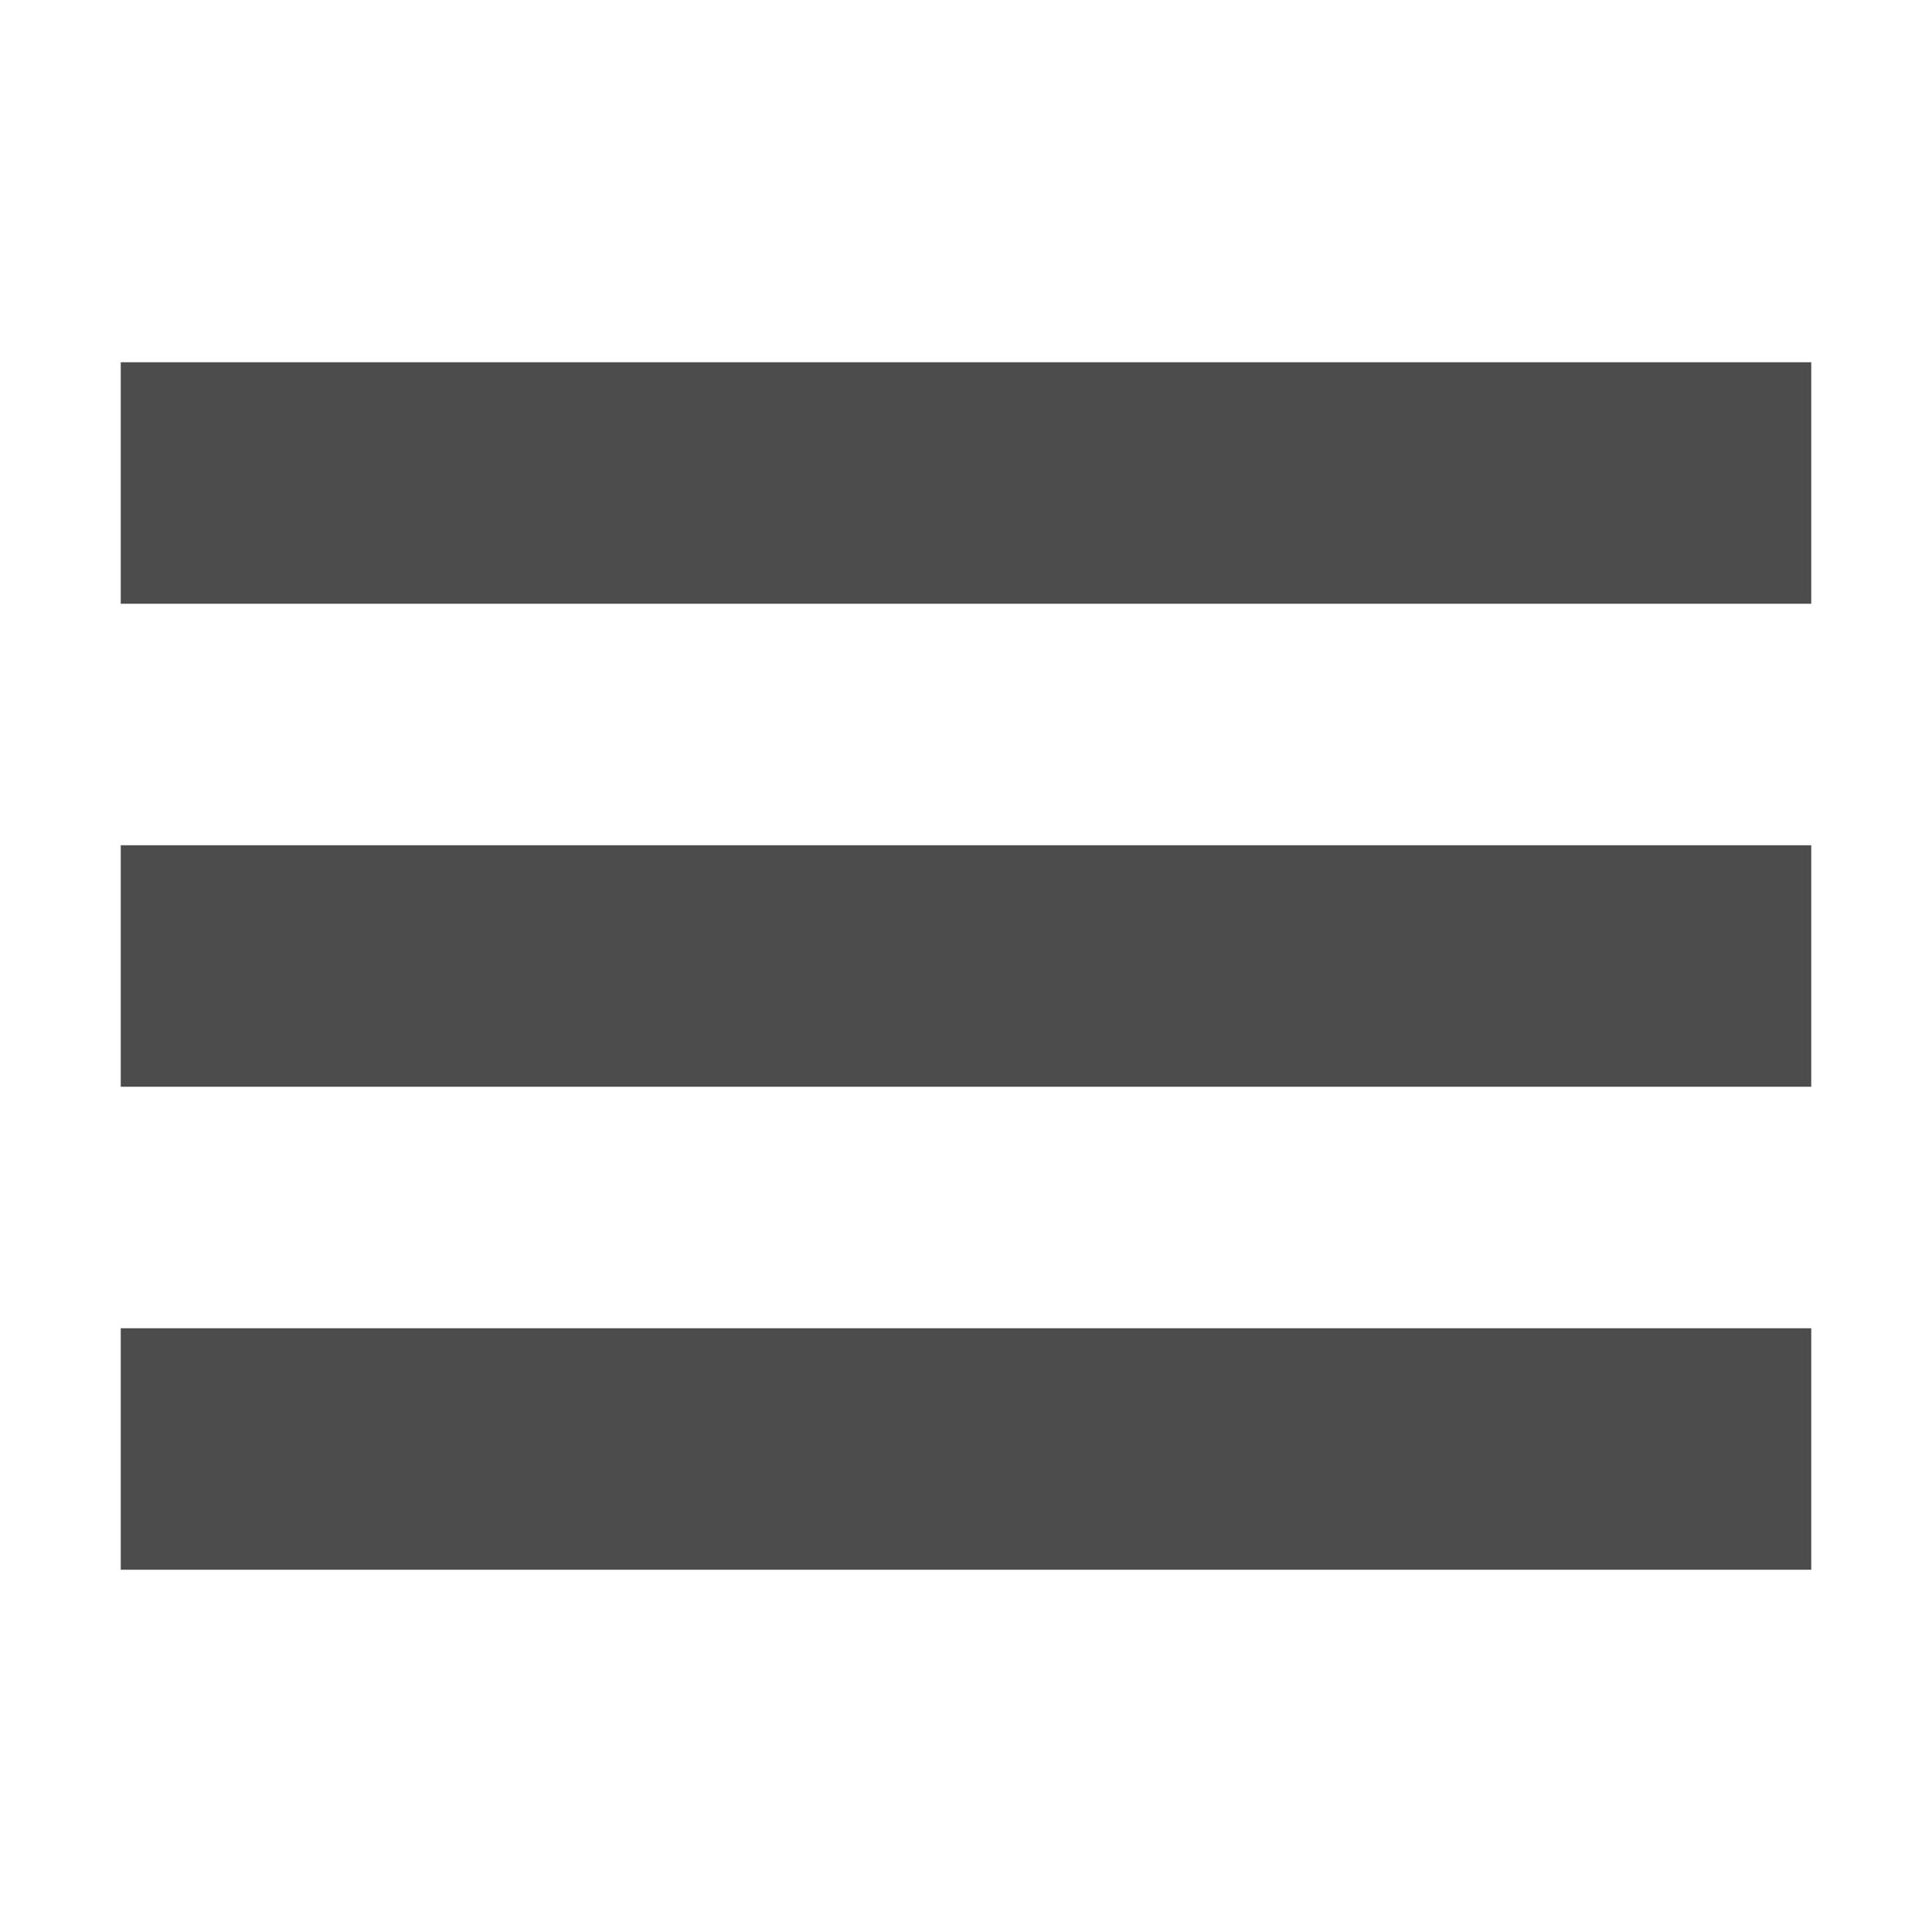
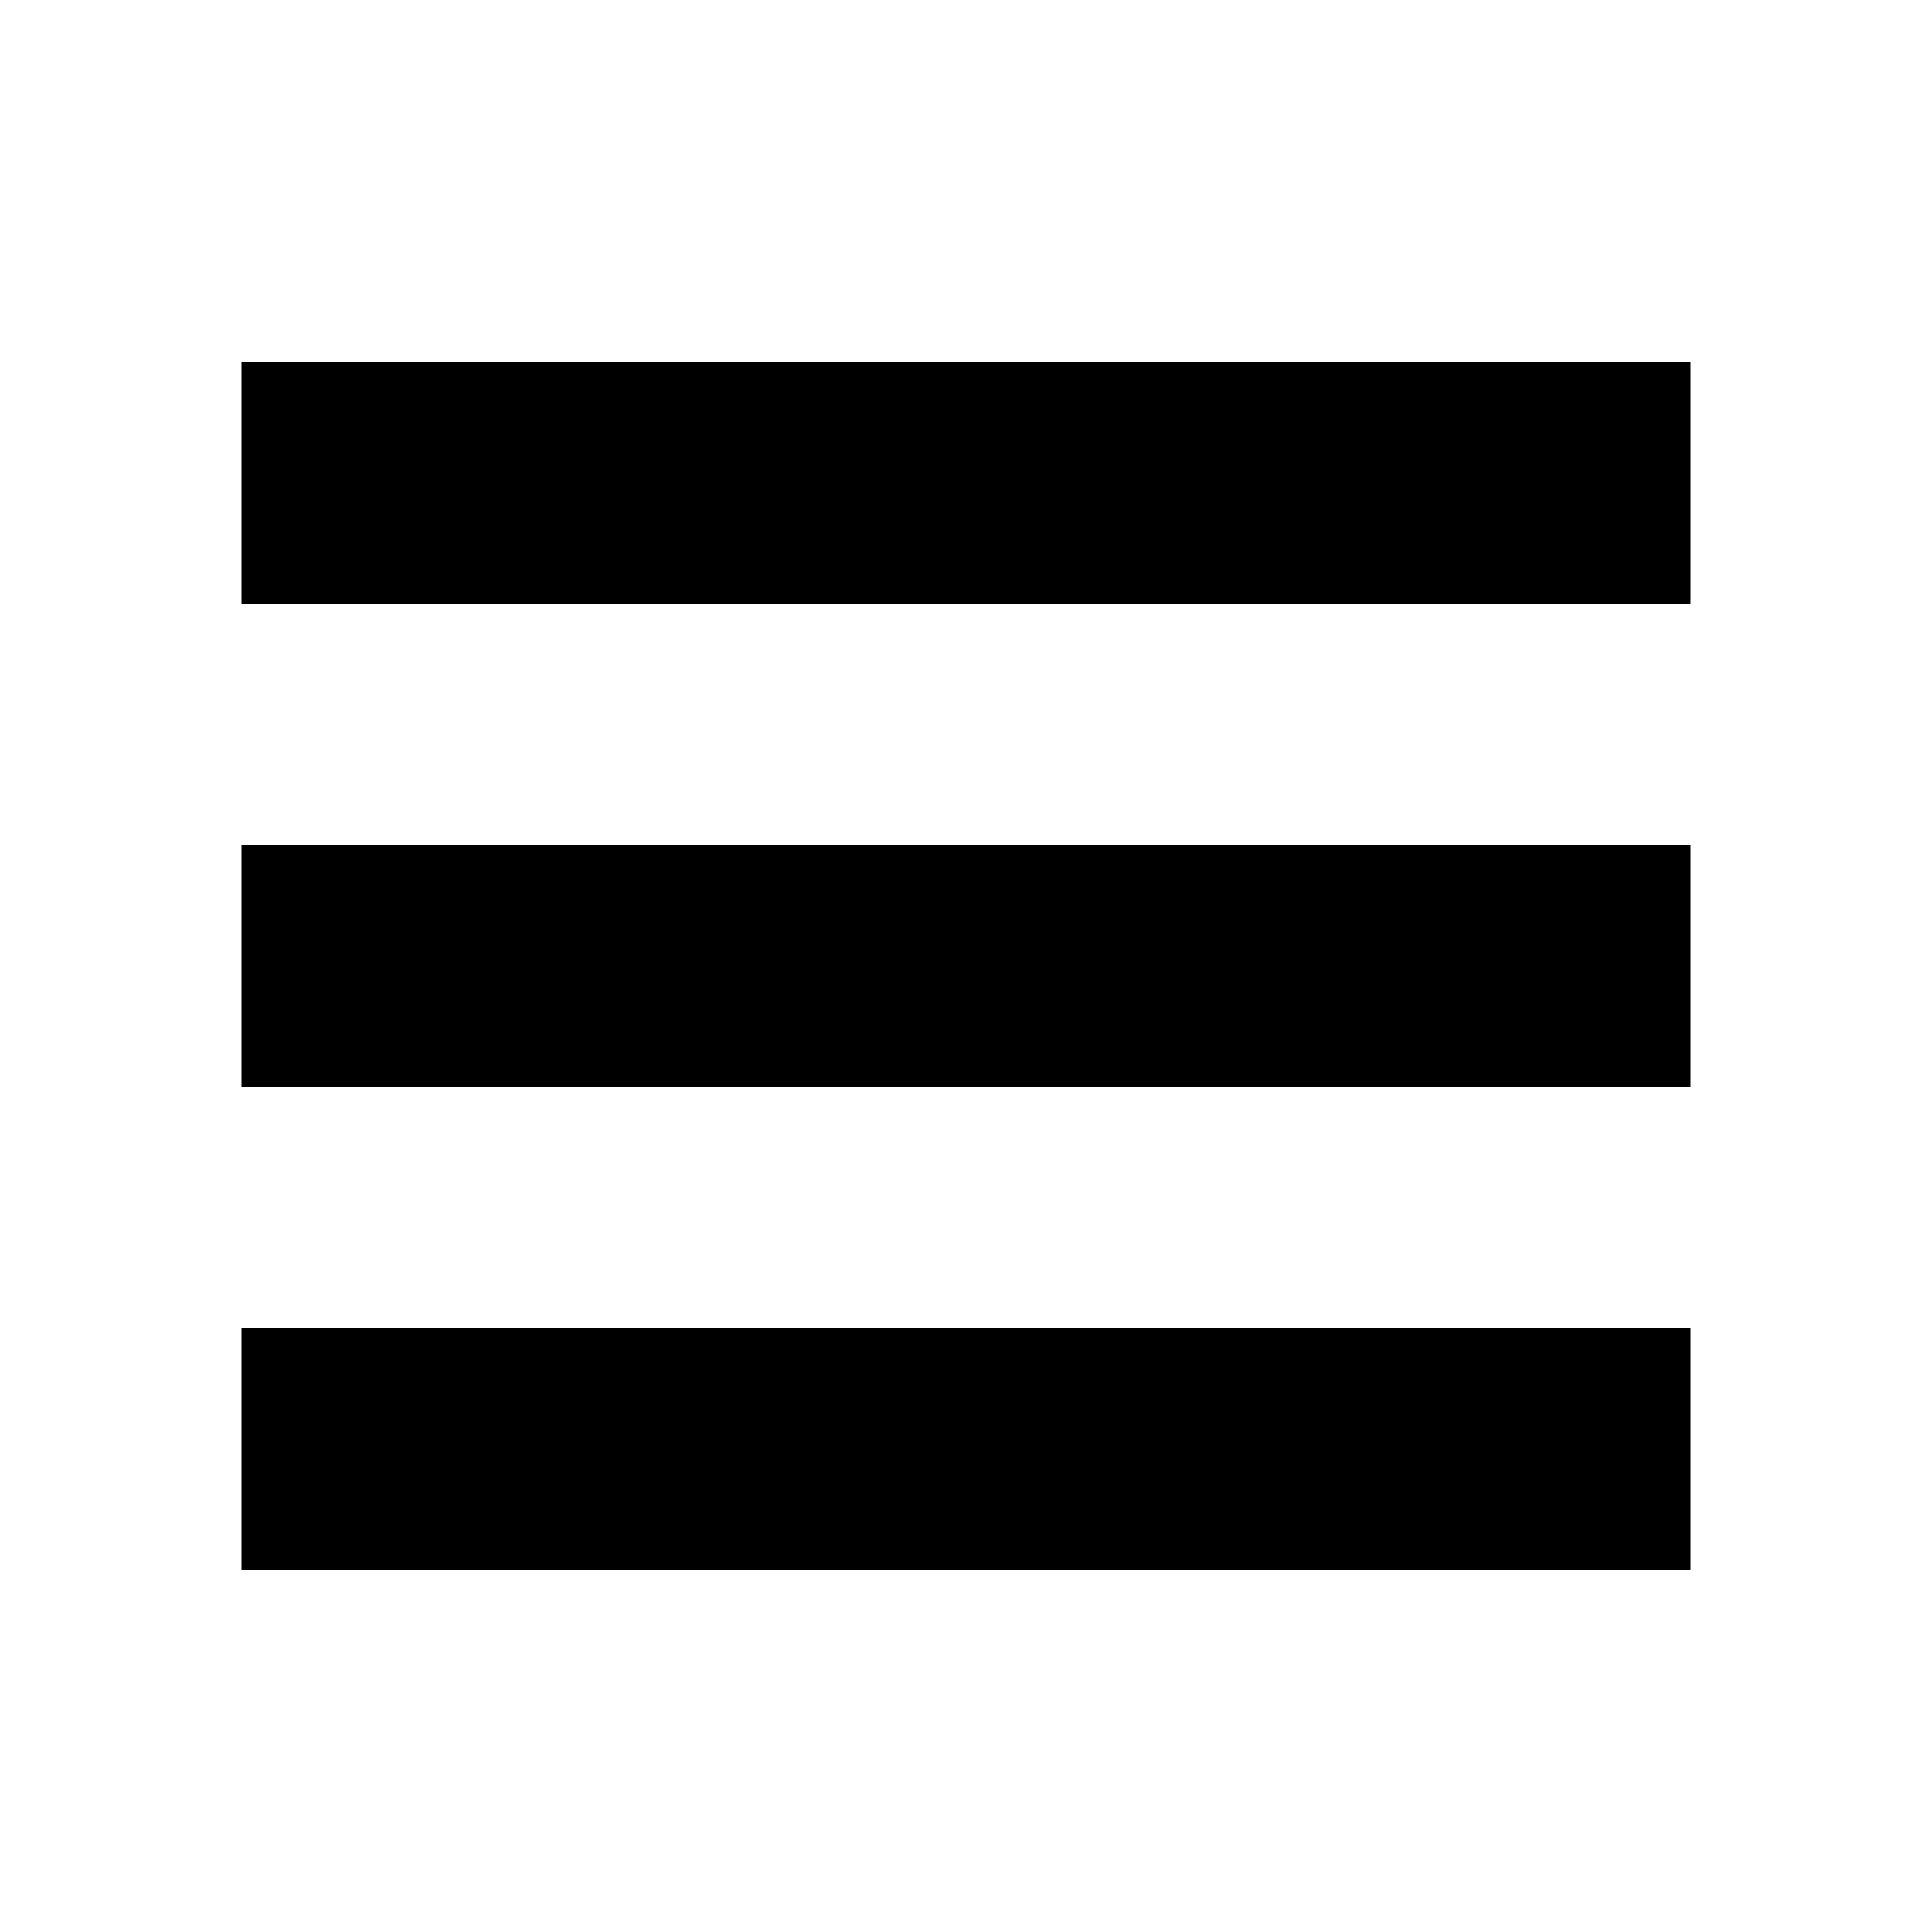
<svg xmlns="http://www.w3.org/2000/svg" id="Layer_1" data-name="Layer 1" viewBox="0 0 16 16">
-   <path id="Menu_Button" data-name="Menu Button" d="M1,13V11H15v2ZM1,9V7H15V9ZM1,5V3H15V5Z" opacity="0.7" />
+   <path id="Menu_Button" data-name="Menu Button" d="M2,13V11H14v2ZM2,9V7H14V9ZM2,5V3H14V5Z" />
</svg>
